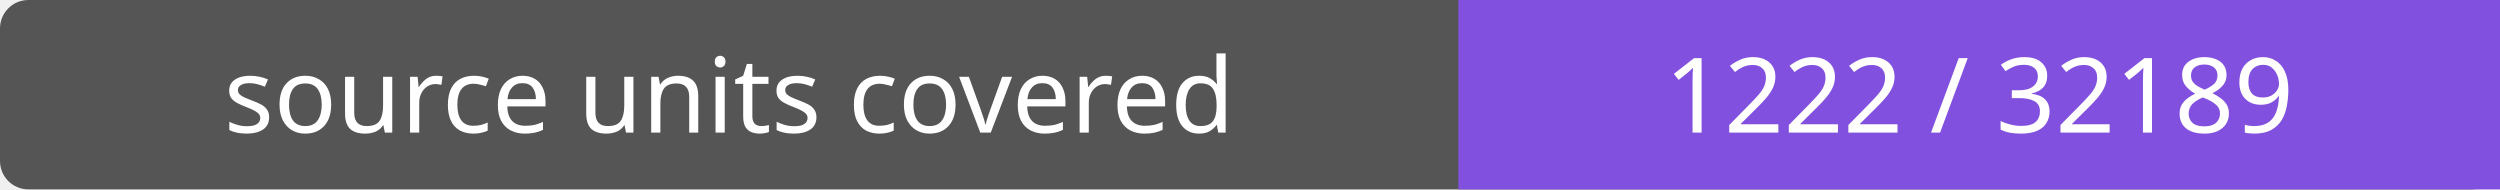
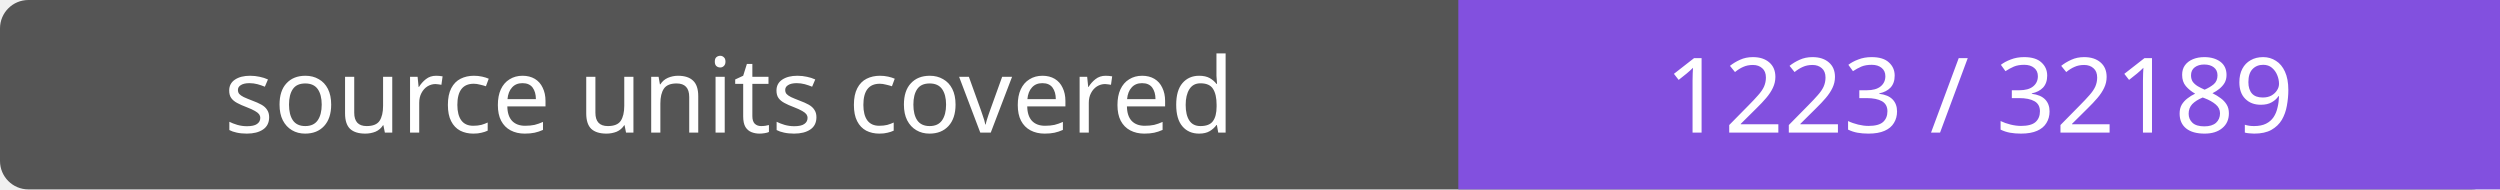
- <svg xmlns="http://www.w3.org/2000/svg" width="264" height="20" role="img" aria-label="source units covered: 1222 / 32189">
+ <svg xmlns="http://www.w3.org/2000/svg" width="264" height="20" role="img" aria-label="source units covered: 1223 / 32189">
  <rect width="264" height="20" rx="3" fill="#555" />
  <path fill="#8250df" d="M154 0h110v20H154z" />
  <g fill="#fff" text-anchor="middle" font-family="Verdana,sans-serif" font-size="11">
    <text x="77.0" y="14">source units covered</text>
-     <text x="209.0" y="14">1222 / 32189</text>
+     <text x="209.0" y="14">1223 / 32189</text>
  </g>
</svg>
